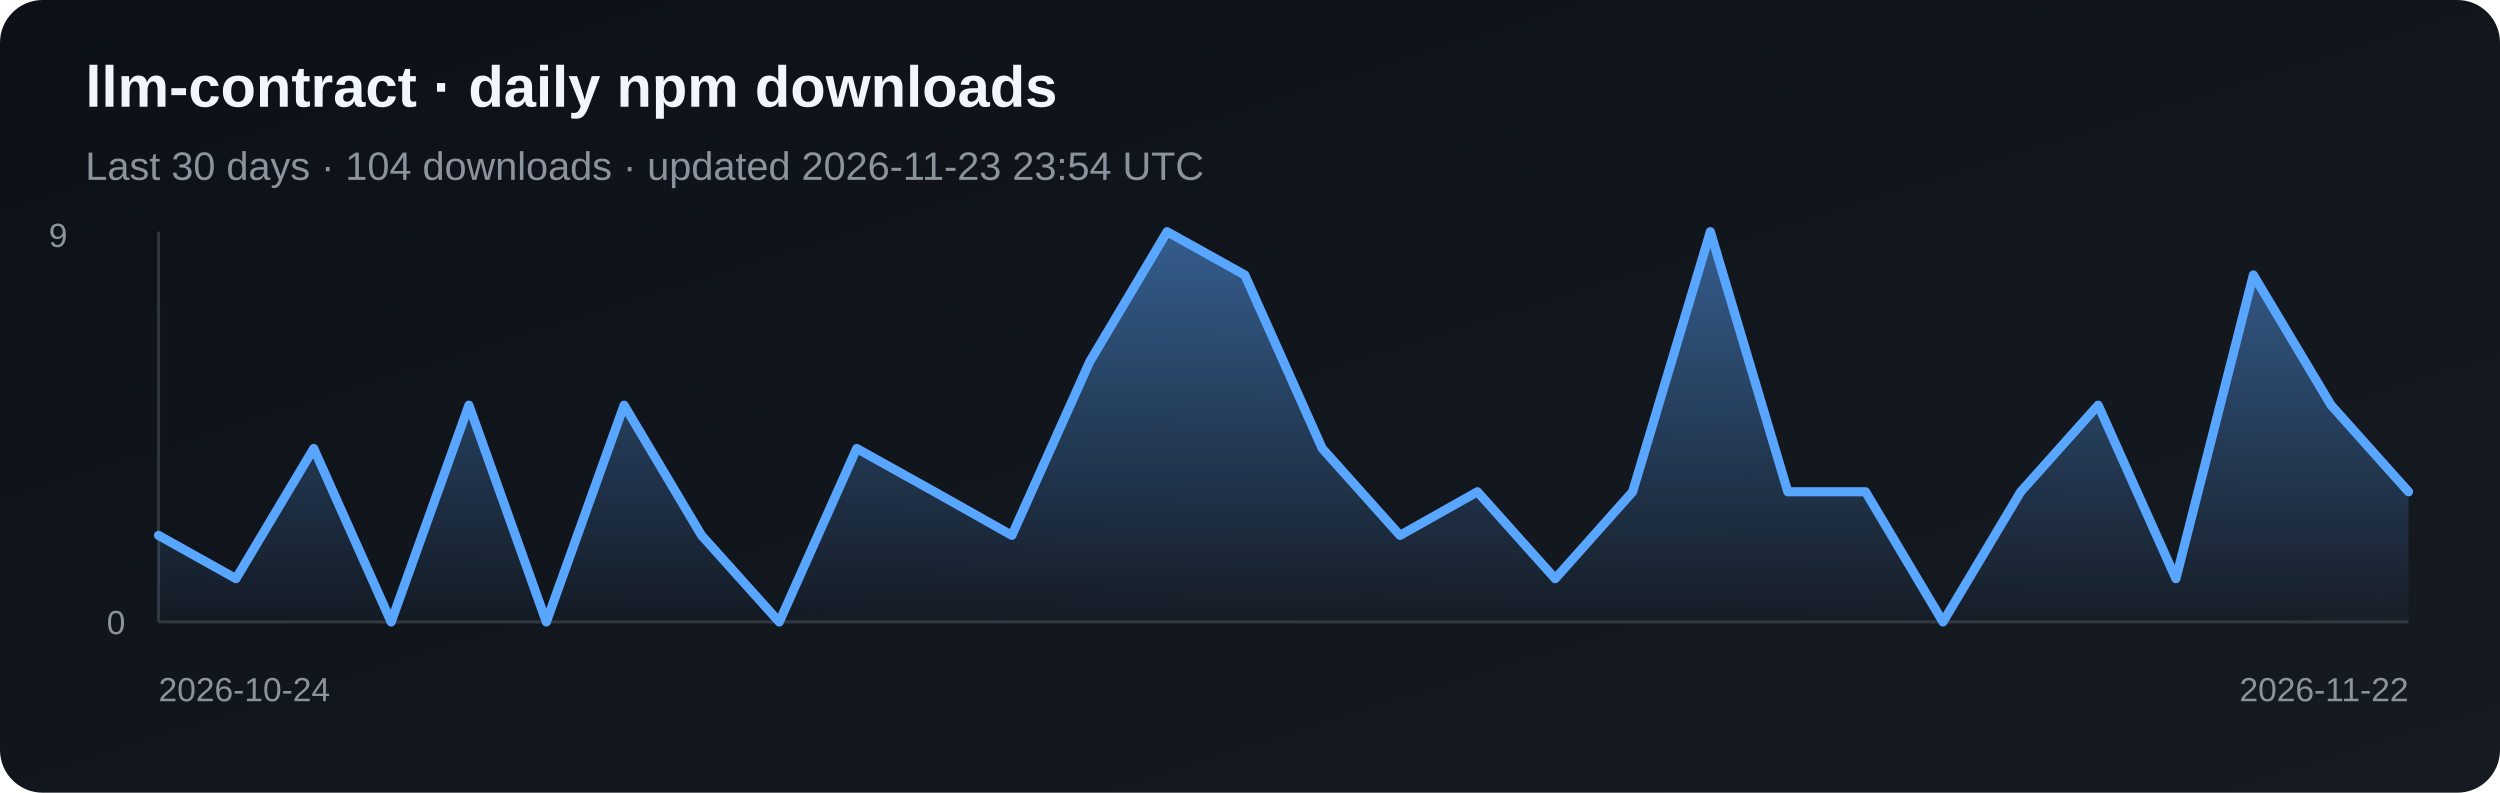
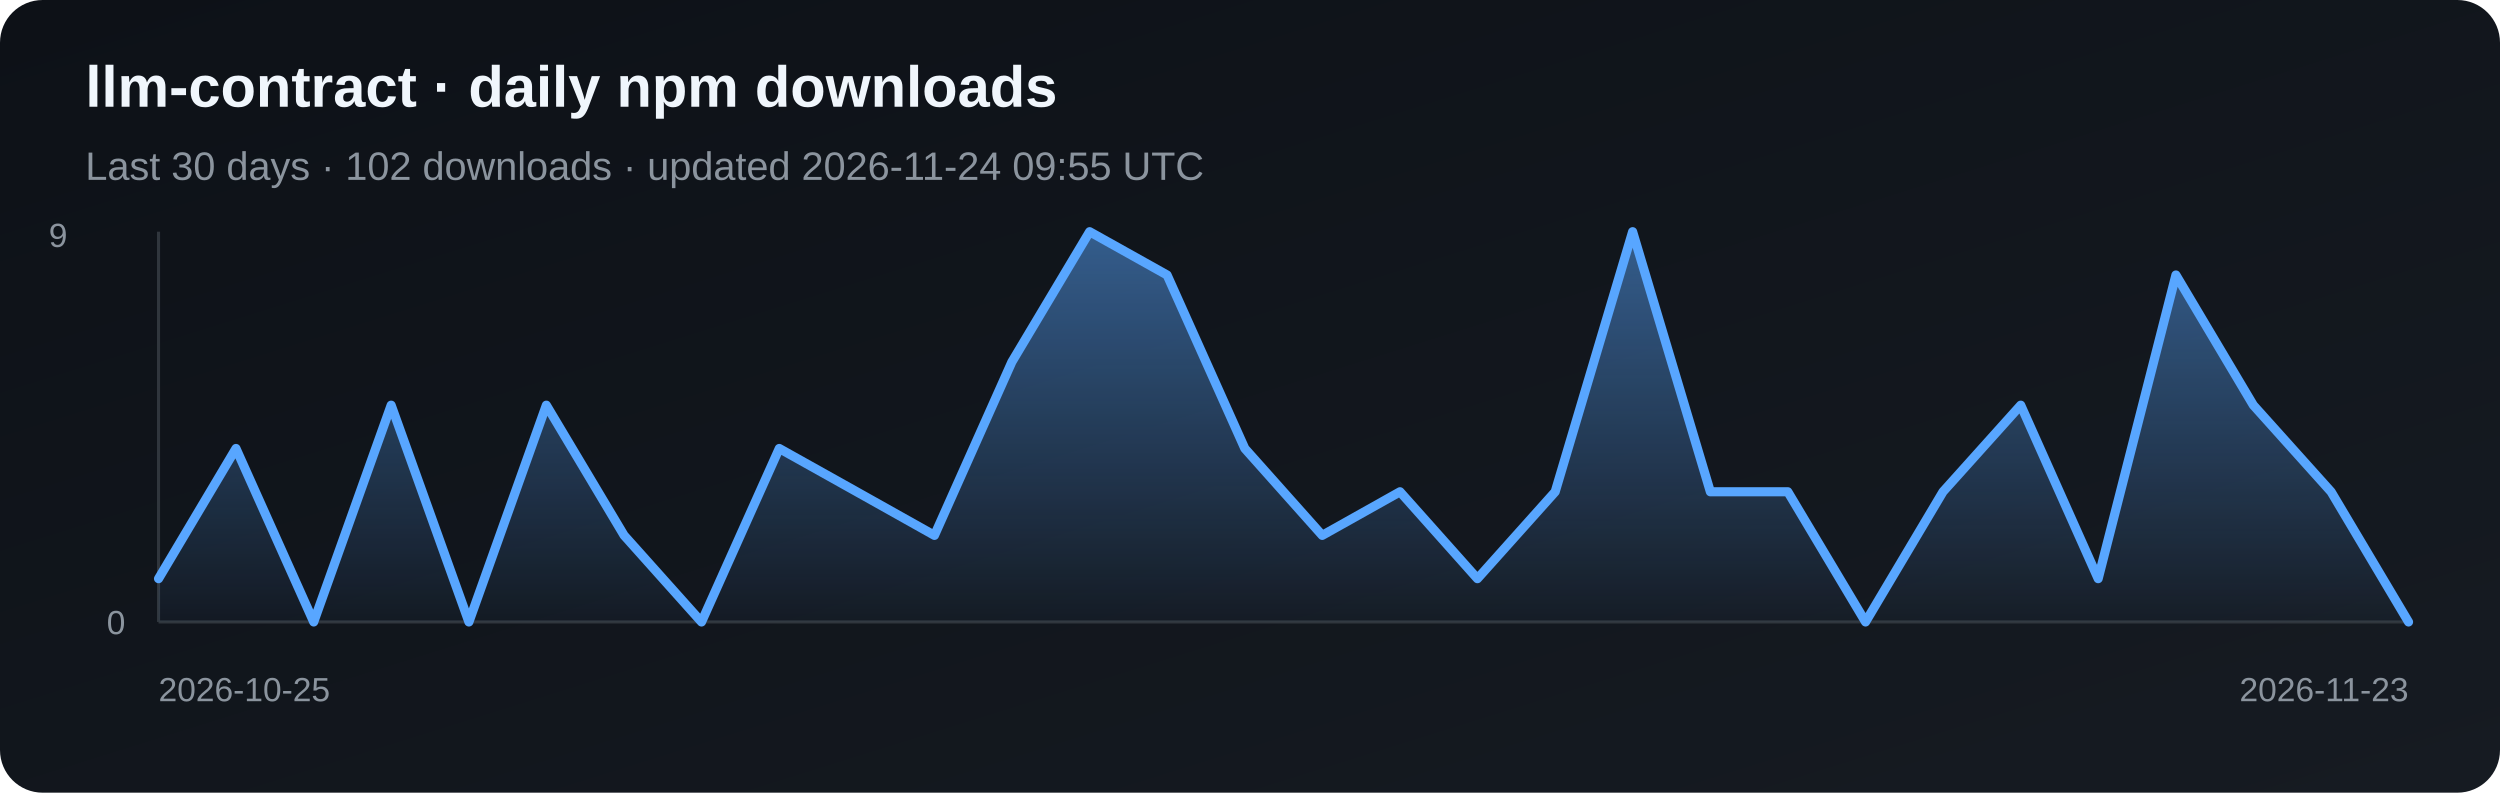
<svg xmlns="http://www.w3.org/2000/svg" width="820" height="260" viewBox="0 0 820 260" role="img" aria-label="Daily npm downloads for llm-contract">
  <defs>
    <linearGradient id="bg" x1="0" y1="0" x2="1" y2="1">
      <stop stop-color="#0d1117" />
      <stop offset="1" stop-color="#161b22" />
    </linearGradient>
    <linearGradient id="fill" x1="0" y1="0" x2="0" y2="1">
      <stop stop-color="#58a6ff" stop-opacity=".5" />
      <stop offset="1" stop-color="#58a6ff" stop-opacity=".03" />
    </linearGradient>
  </defs>
  <rect width="820" height="260" rx="14" fill="url(#bg)" />
  <text x="28" y="35" fill="#f0f6fc" font-family="Arial, sans-serif" font-size="19" font-weight="700">llm-contract · daily npm downloads</text>
-   <text x="28" y="59" fill="#8b949e" font-family="Arial, sans-serif" font-size="13">Last 30 days · 104 downloads · updated 2026-11-23 23:54 UTC</text>
+   <text x="28" y="59" fill="#8b949e" font-family="Arial, sans-serif" font-size="13">Last 30 days · 102 downloads · updated 2026-11-24 09:55 UTC</text>
  <line x1="52" y1="76" x2="52" y2="204" stroke="#30363d" />
  <line x1="52" y1="204" x2="790" y2="204" stroke="#30363d" />
-   <polygon points="52,204 52.0,175.6 77.4,189.8 102.9,147.1 128.3,204.0 153.8,132.9 179.2,204.0 204.7,132.9 230.1,175.6 255.6,204.0 281.0,147.1 306.5,161.3 331.9,175.6 357.4,118.7 382.8,76.0 408.3,90.2 433.7,147.1 459.2,175.6 484.6,161.3 510.1,189.8 535.5,161.3 561.0,76.0 586.4,161.3 611.9,161.3 637.3,204.0 662.8,161.3 688.2,132.9 713.7,189.8 739.1,90.2 764.6,132.9 790.0,161.3 790,204" fill="url(#fill)" />
-   <polyline points="52.0,175.6 77.4,189.8 102.9,147.1 128.3,204.0 153.8,132.9 179.2,204.0 204.7,132.9 230.1,175.6 255.6,204.0 281.0,147.1 306.5,161.3 331.9,175.6 357.4,118.7 382.8,76.0 408.3,90.2 433.7,147.1 459.2,175.6 484.6,161.3 510.1,189.8 535.5,161.3 561.0,76.0 586.4,161.3 611.9,161.3 637.3,204.0 662.8,161.3 688.2,132.9 713.7,189.8 739.1,90.2 764.6,132.9 790.0,161.3" fill="none" stroke="#58a6ff" stroke-width="3" stroke-linejoin="round" stroke-linecap="round" />
+   <polygon points="52,204 52.0,189.8 77.4,147.1 102.9,204.0 128.3,132.9 153.8,204.0 179.2,132.9 204.7,175.6 230.1,204.0 255.6,147.1 281.0,161.3 306.5,175.6 331.9,118.7 357.4,76.0 382.8,90.2 408.3,147.1 433.7,175.6 459.2,161.3 484.6,189.8 510.1,161.3 535.5,76.0 561.0,161.3 586.4,161.3 611.9,204.0 637.3,161.3 662.8,132.9 688.2,189.8 713.7,90.2 739.1,132.9 764.6,161.3 790.0,204.0 790,204" fill="url(#fill)" />
+   <polyline points="52.0,189.8 77.4,147.1 102.9,204.0 128.3,132.9 153.8,204.0 179.2,132.9 204.7,175.6 230.1,204.0 255.6,147.1 281.0,161.3 306.5,175.6 331.9,118.7 357.4,76.0 382.8,90.2 408.3,147.1 433.7,175.6 459.2,161.3 484.6,189.8 510.1,161.3 535.5,76.0 561.0,161.3 586.4,161.3 611.9,204.0 637.3,161.3 662.8,132.9 688.2,189.8 713.7,90.2 739.1,132.9 764.6,161.3 790.0,204.0" fill="none" stroke="#58a6ff" stroke-width="3" stroke-linejoin="round" stroke-linecap="round" />
  <text x="16" y="81" fill="#8b949e" font-family="Arial, sans-serif" font-size="11">9</text>
  <text x="35" y="208" fill="#8b949e" font-family="Arial, sans-serif" font-size="11">0</text>
-   <text x="52" y="230" fill="#8b949e" font-family="Arial, sans-serif" font-size="11">2026-10-24</text>
-   <text x="790" y="230" fill="#8b949e" text-anchor="end" font-family="Arial, sans-serif" font-size="11">2026-11-22</text>
+   <text x="52" y="230" fill="#8b949e" font-family="Arial, sans-serif" font-size="11">2026-10-25</text>
+   <text x="790" y="230" fill="#8b949e" text-anchor="end" font-family="Arial, sans-serif" font-size="11">2026-11-23</text>
</svg>
